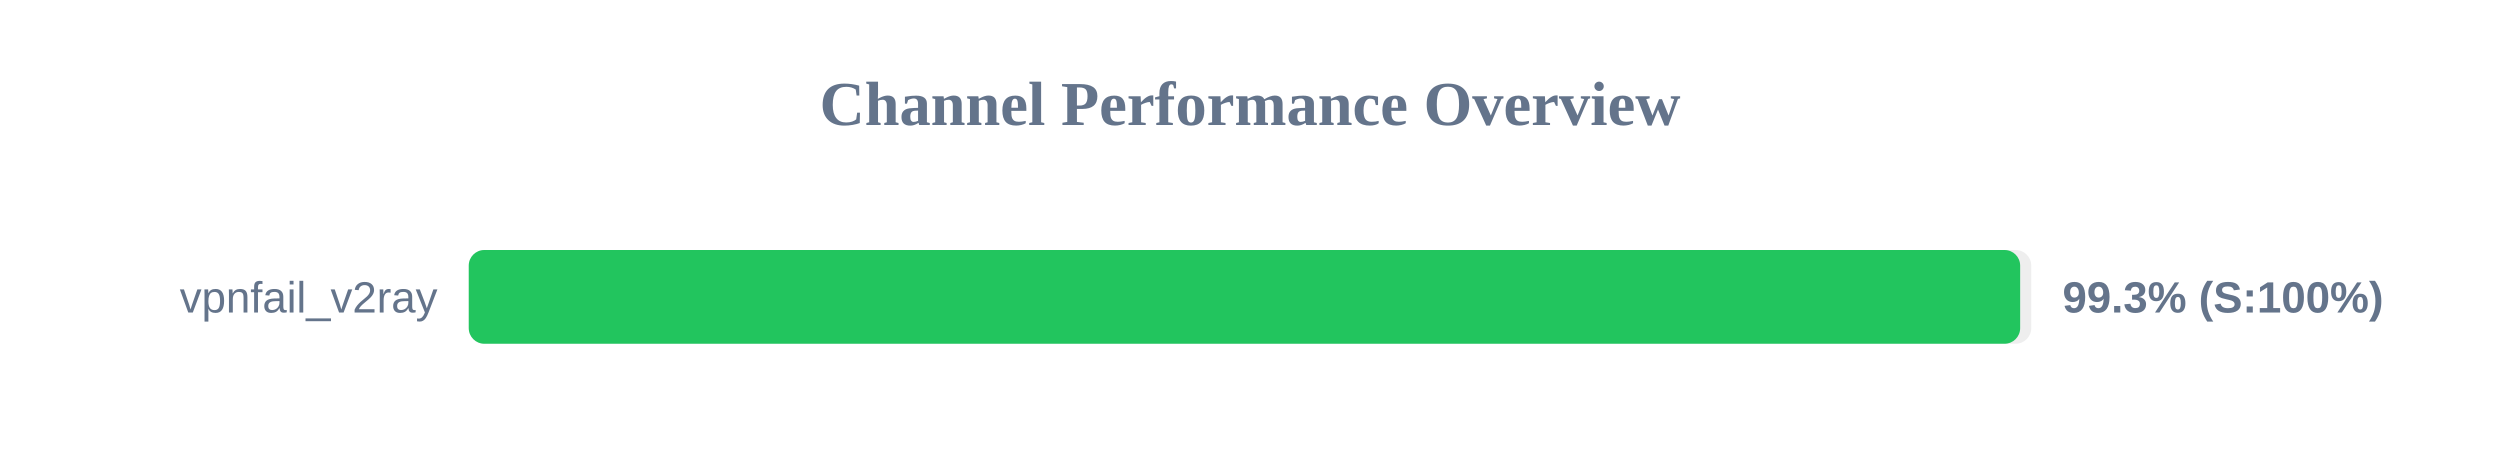
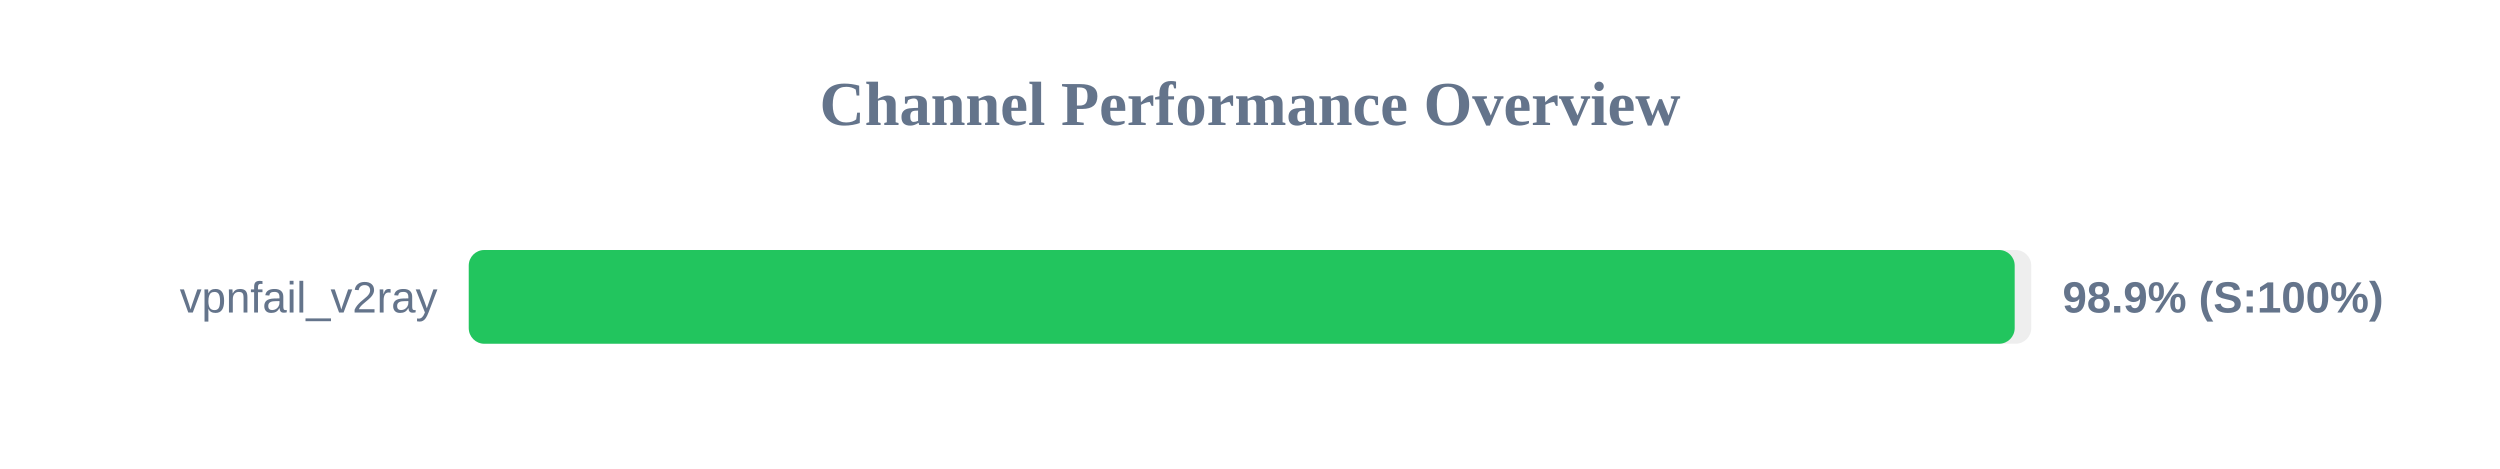
<svg xmlns="http://www.w3.org/2000/svg" width="800" height="150" version="1.1">
  <style>
        .row { font: 14px Arial; fill: #64748b; }
        .score { font: bold 14px Arial; fill: #64748b; }
    </style>
  <text x="400" y="40" text-anchor="middle" font-size="20px" font-weight="bold" fill="#64748b">Channel Performance Overview</text>
  <rect x="150" y="80" width="500" height="30" fill="#eee" rx="5" />
-   <rect x="150" y="80" width="496.45" height="30" fill="#22c55e" rx="5" />
+   <rect x="150" y="80" width="494.7" height="30" fill="#22c55e" rx="5" />
  <text x="140" y="100" text-anchor="end" class="row">vpnfail_v2ray</text>
-   <text x="660" y="100" text-anchor="start" class="score">99.3% (S:100%)</text>
+   <text x="660" y="100" text-anchor="start" class="score">98.9% (S:100%)</text>
</svg>
